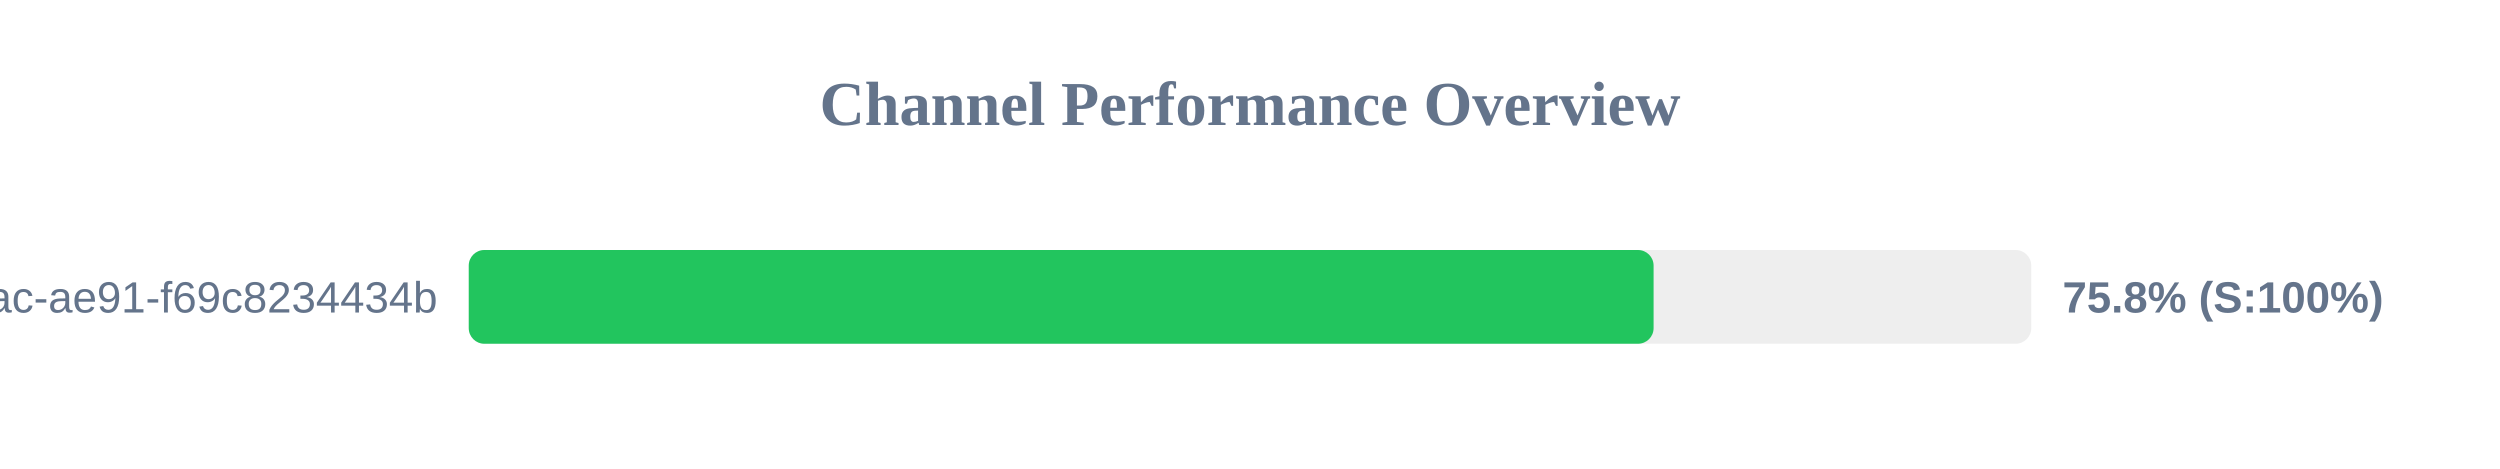
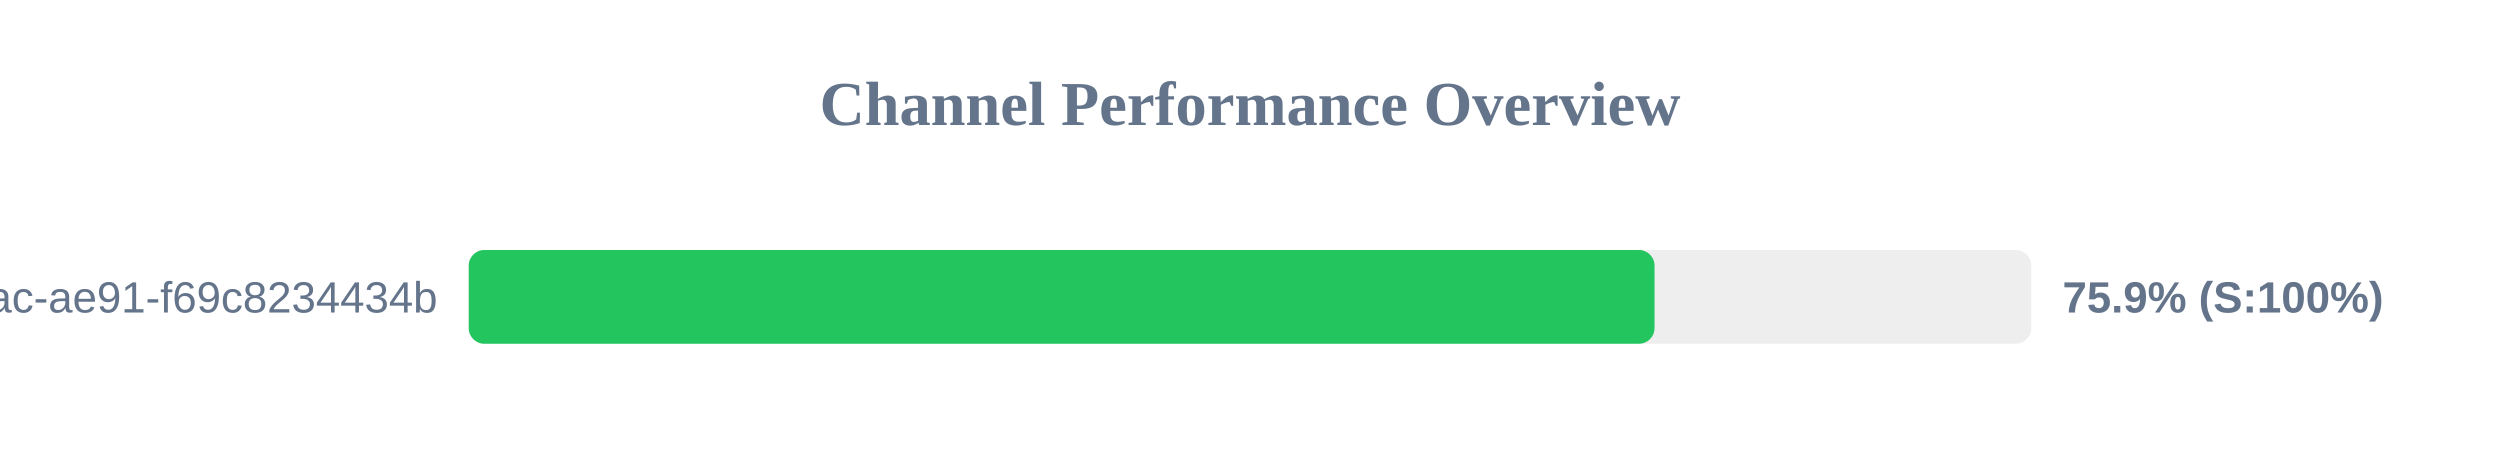
<svg xmlns="http://www.w3.org/2000/svg" width="800" height="150" version="1.1">
  <style>
        .row { font: 14px Arial; fill: #64748b; }
        .score { font: bold 14px Arial; fill: #64748b; }
    </style>
  <text x="400" y="40" text-anchor="middle" font-size="20px" font-weight="bold" fill="#64748b">Channel Performance Overview</text>
  <rect x="150" y="80" width="500" height="30" fill="#eee" rx="5" />
-   <rect x="150" y="80" width="379.15" height="30" fill="#22c55e" rx="5" />
+   <rect x="150" y="80" width="379.45" height="30" fill="#22c55e" rx="5" />
  <text x="140" y="100" text-anchor="end" class="row">?uuid=942b9cb8-92fa-46ac-ae91-f69c8234434b</text>
-   <text x="660" y="100" text-anchor="start" class="score">75.8% (S:100%)</text>
+   <text x="660" y="100" text-anchor="start" class="score">75.9% (S:100%)</text>
</svg>
